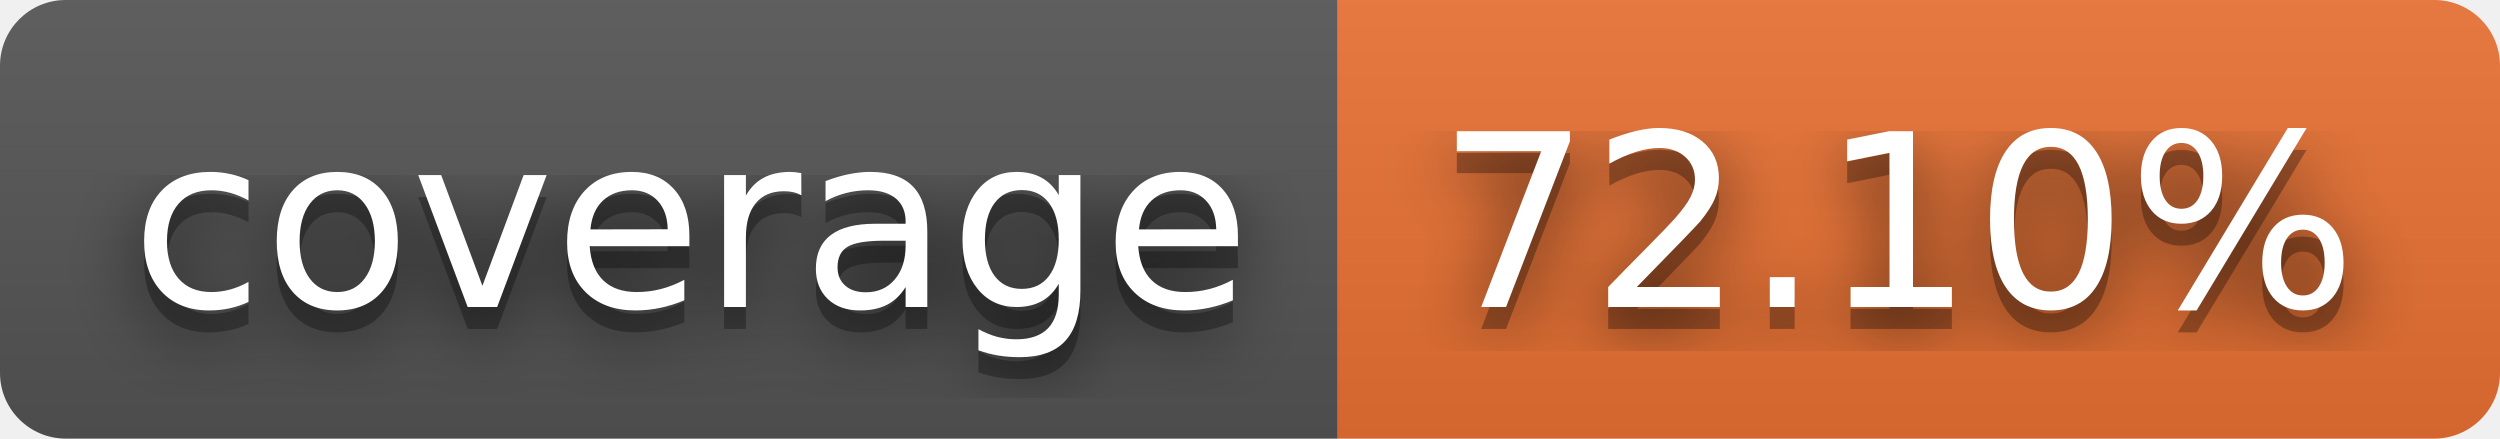
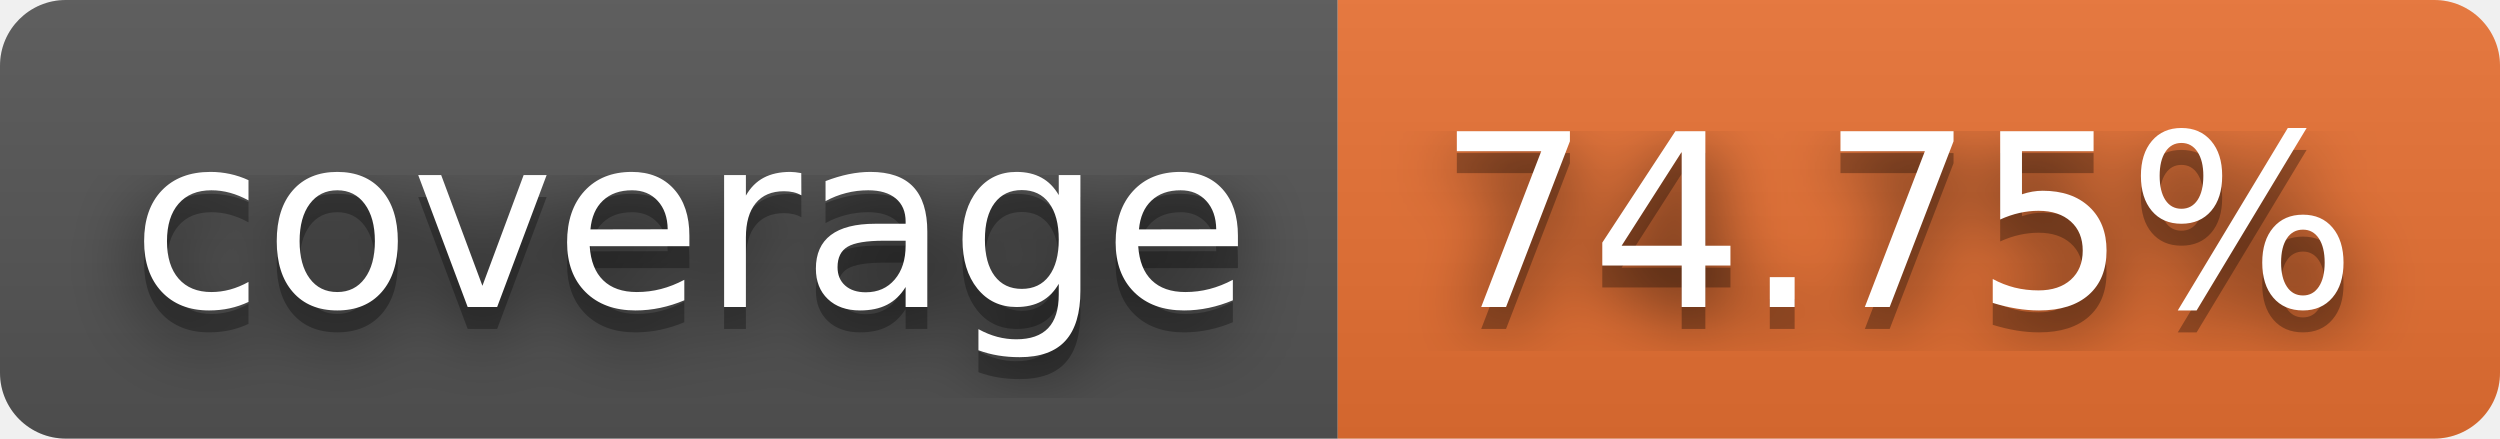
- <svg xmlns="http://www.w3.org/2000/svg" width="114" height="20" role="img" aria-label="coverage: 72.10%">
+ <svg xmlns="http://www.w3.org/2000/svg" width="114" height="20" role="img" aria-label="coverage: 74.75%">
  <filter id="blur">
    <feGaussianBlur stdDeviation="16" />
  </filter>
  <linearGradient id="s" x2="0" y2="100%">
    <stop offset="0" stop-color="#bbb" stop-opacity=".1" />
    <stop offset="1" stop-opacity=".1" />
  </linearGradient>
  <clipPath id="r">
    <rect width="114" height="20" rx="3" />
  </clipPath>
  <g clip-path="url(#r)">
    <rect width="61" height="20" fill="#555" />
    <rect x="61" width="53" height="20" fill="#ea7233" />
    <rect width="114" height="20" fill="url(#s)" />
  </g>
  <g fill="#fff" text-anchor="middle" font-family="Verdana,Geneva,DejaVu Sans,sans-serif" text-rendering="geometricPrecision" font-size="110">
    <g transform="scale(.1)">
      <g aria-hidden="true" fill="#010101">
        <text x="315" y="150" fill-opacity=".8" filter="url(#blur)" textLength="510">coverage</text>
        <text x="315" y="150" fill-opacity=".3" textLength="510">coverage</text>
      </g>
      <text x="315" y="140" textLength="510">coverage</text>
    </g>
    <g transform="scale(.1)">
      <g aria-hidden="true" fill="#010101">
-         <text x="865" y="150" fill-opacity=".8" filter="url(#blur)" textLength="430">72.10%</text>
-         <text x="865" y="150" fill-opacity=".3" textLength="430">72.10%</text>
+         <text x="865" y="150" fill-opacity=".8" filter="url(#blur)" textLength="430">74.75%</text>
+         <text x="865" y="150" fill-opacity=".3" textLength="430">74.75%</text>
      </g>
-       <text x="865" y="140" textLength="430">72.10%</text>
+       <text x="865" y="140" textLength="430">74.75%</text>
    </g>
  </g>
</svg>
